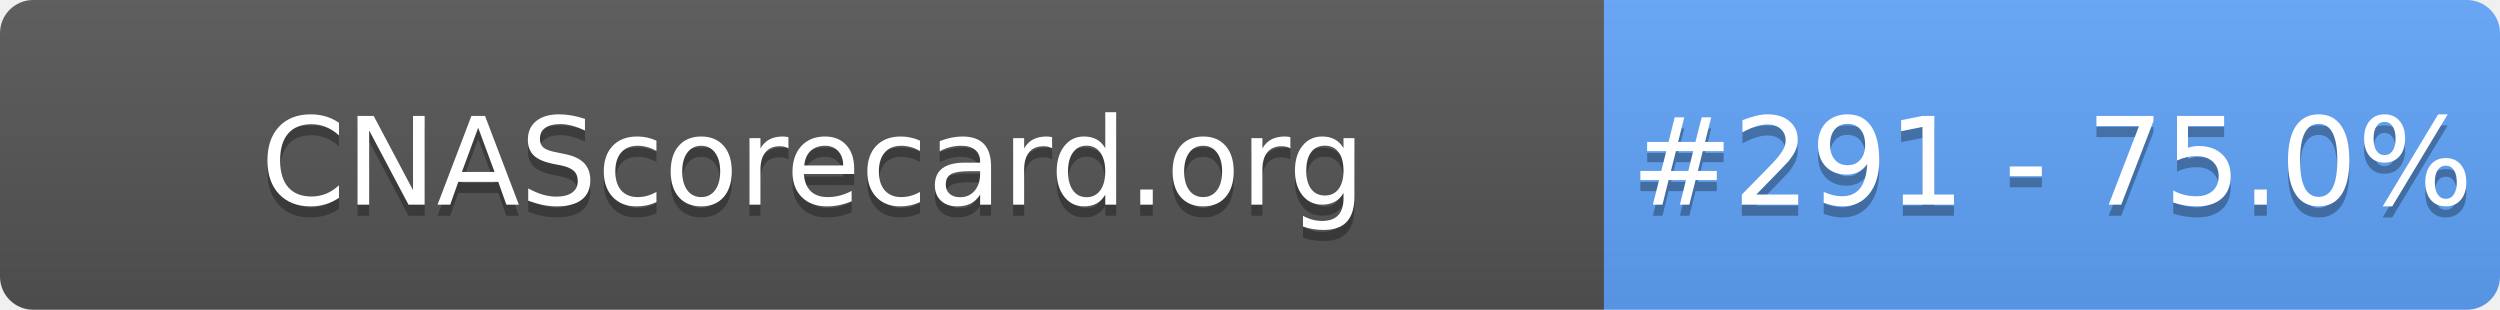
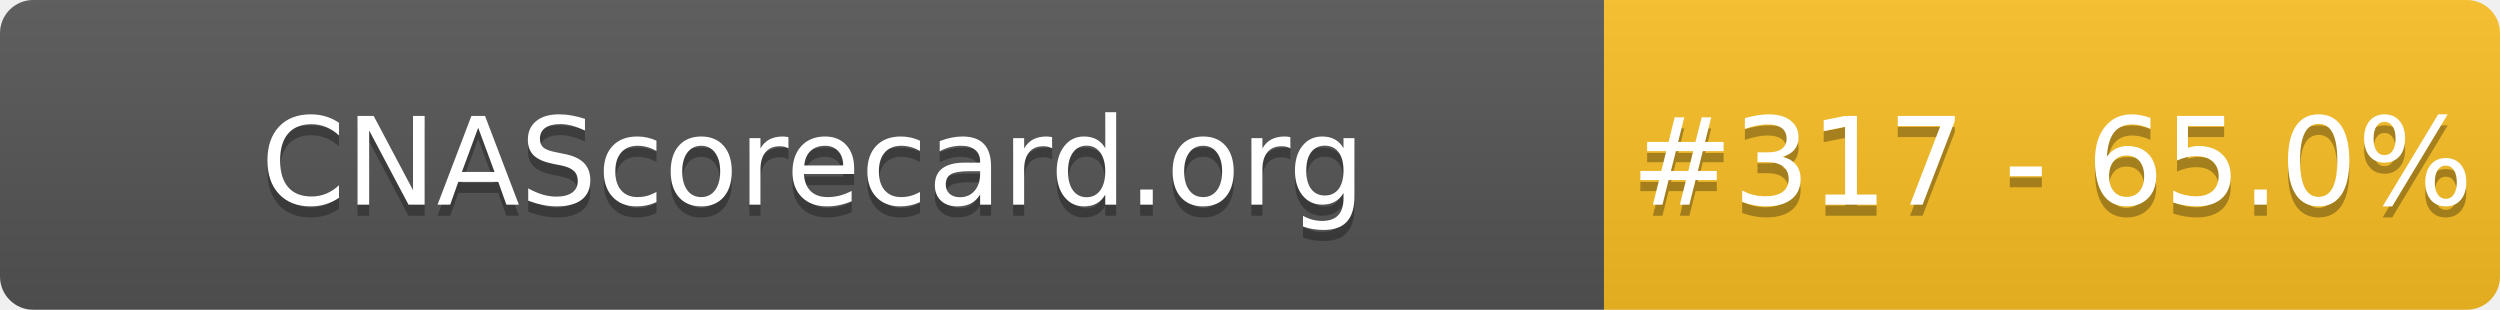
- <svg xmlns="http://www.w3.org/2000/svg" width="226" height="28" role="img" aria-label="CNAScorecard.org: #291 - 75.0%">
+ <svg xmlns="http://www.w3.org/2000/svg" width="226" height="28" role="img" aria-label="CNAScorecard.org: #317 - 65.0%">
  <linearGradient id="s" x2="0" y2="100%">
    <stop offset="0" stop-color="#bbb" stop-opacity=".1" />
    <stop offset="1" stop-opacity=".1" />
  </linearGradient>
  <clipPath id="r">
    <rect width="226" height="28" rx="3" fill="#fff" />
  </clipPath>
  <g clip-path="url(#r)">
    <rect width="145" height="28" fill="#555" />
-     <rect x="145" width="81" height="28" fill="#60A5FA" />
+     <rect x="145" width="81" height="28" fill="#FBBF24" />
    <rect width="226" height="28" fill="url(#s)" />
  </g>
  <g fill="#fff" text-anchor="middle" font-family="Verdana,Geneva,DejaVu Sans,sans-serif" text-rendering="geometricPrecision" font-size="110">
    <text aria-hidden="true" x="735" y="195" fill="#010101" fill-opacity=".3" transform="scale(.1)" textLength="1350">CNAScorecard.org</text>
    <text x="735" y="185" transform="scale(.1)" fill="#fff" textLength="1350">CNAScorecard.org</text>
-     <text aria-hidden="true" x="1855" y="195" fill="#010101" fill-opacity=".3" transform="scale(.1)" textLength="660">#291 - 75.0%</text>
-     <text x="1855" y="185" transform="scale(.1)" fill="#fff" textLength="660">#291 - 75.0%</text>
+     <text aria-hidden="true" x="1855" y="195" fill="#010101" fill-opacity=".3" transform="scale(.1)" textLength="660">#317 - 65.0%</text>
+     <text x="1855" y="185" transform="scale(.1)" fill="#fff" textLength="660">#317 - 65.0%</text>
  </g>
</svg>
